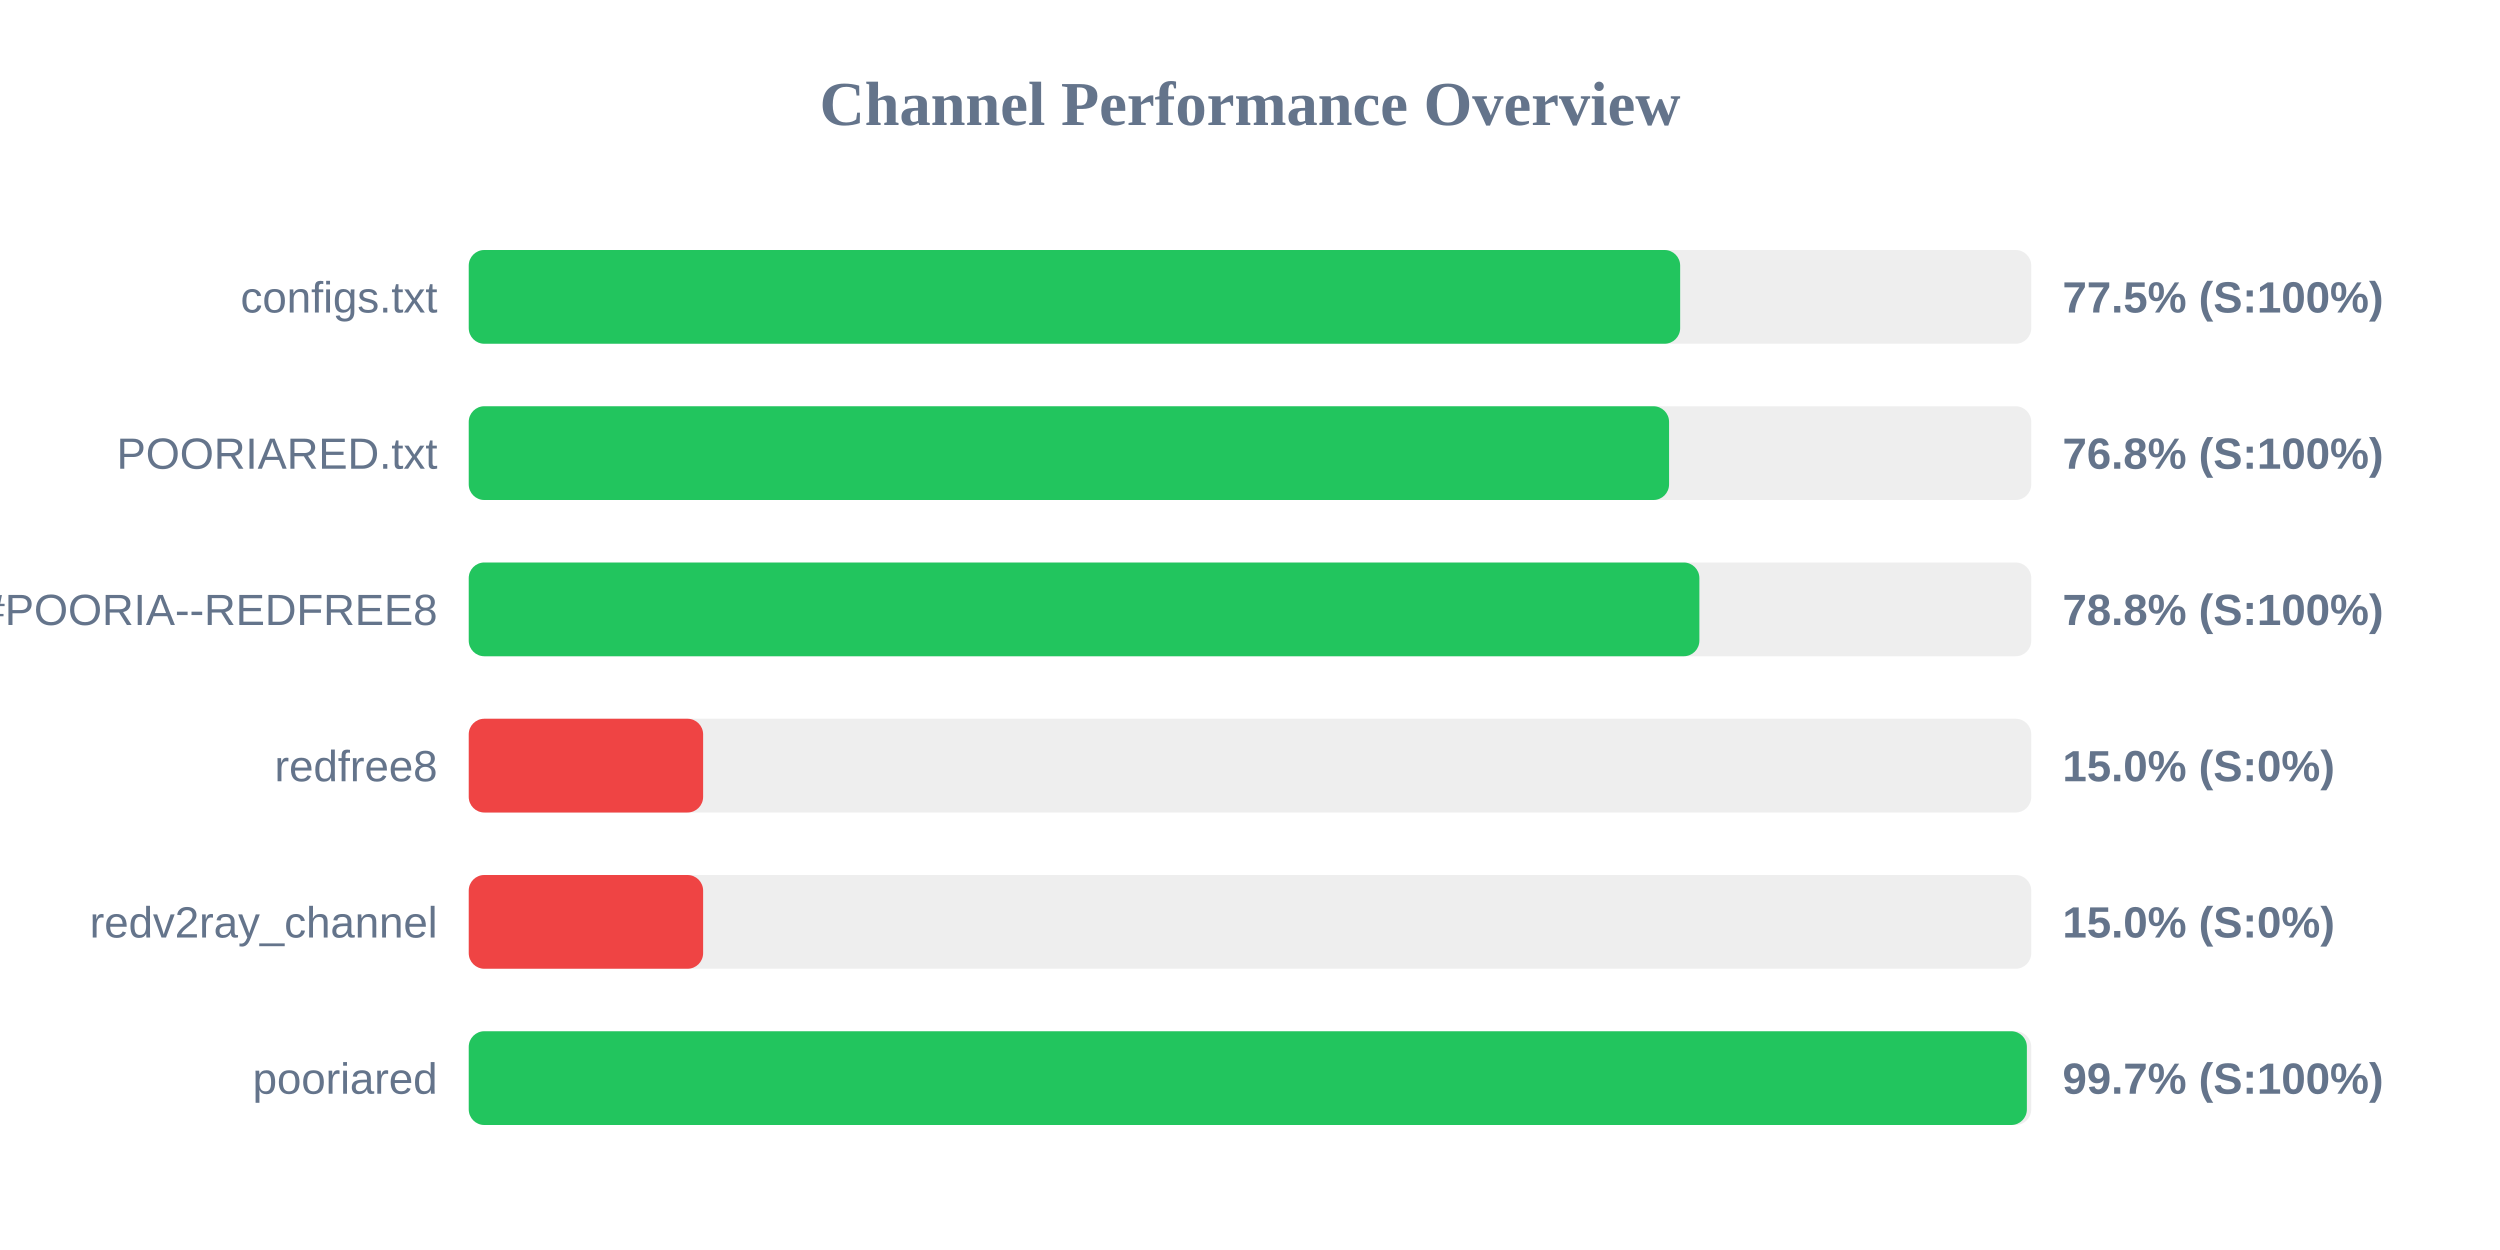
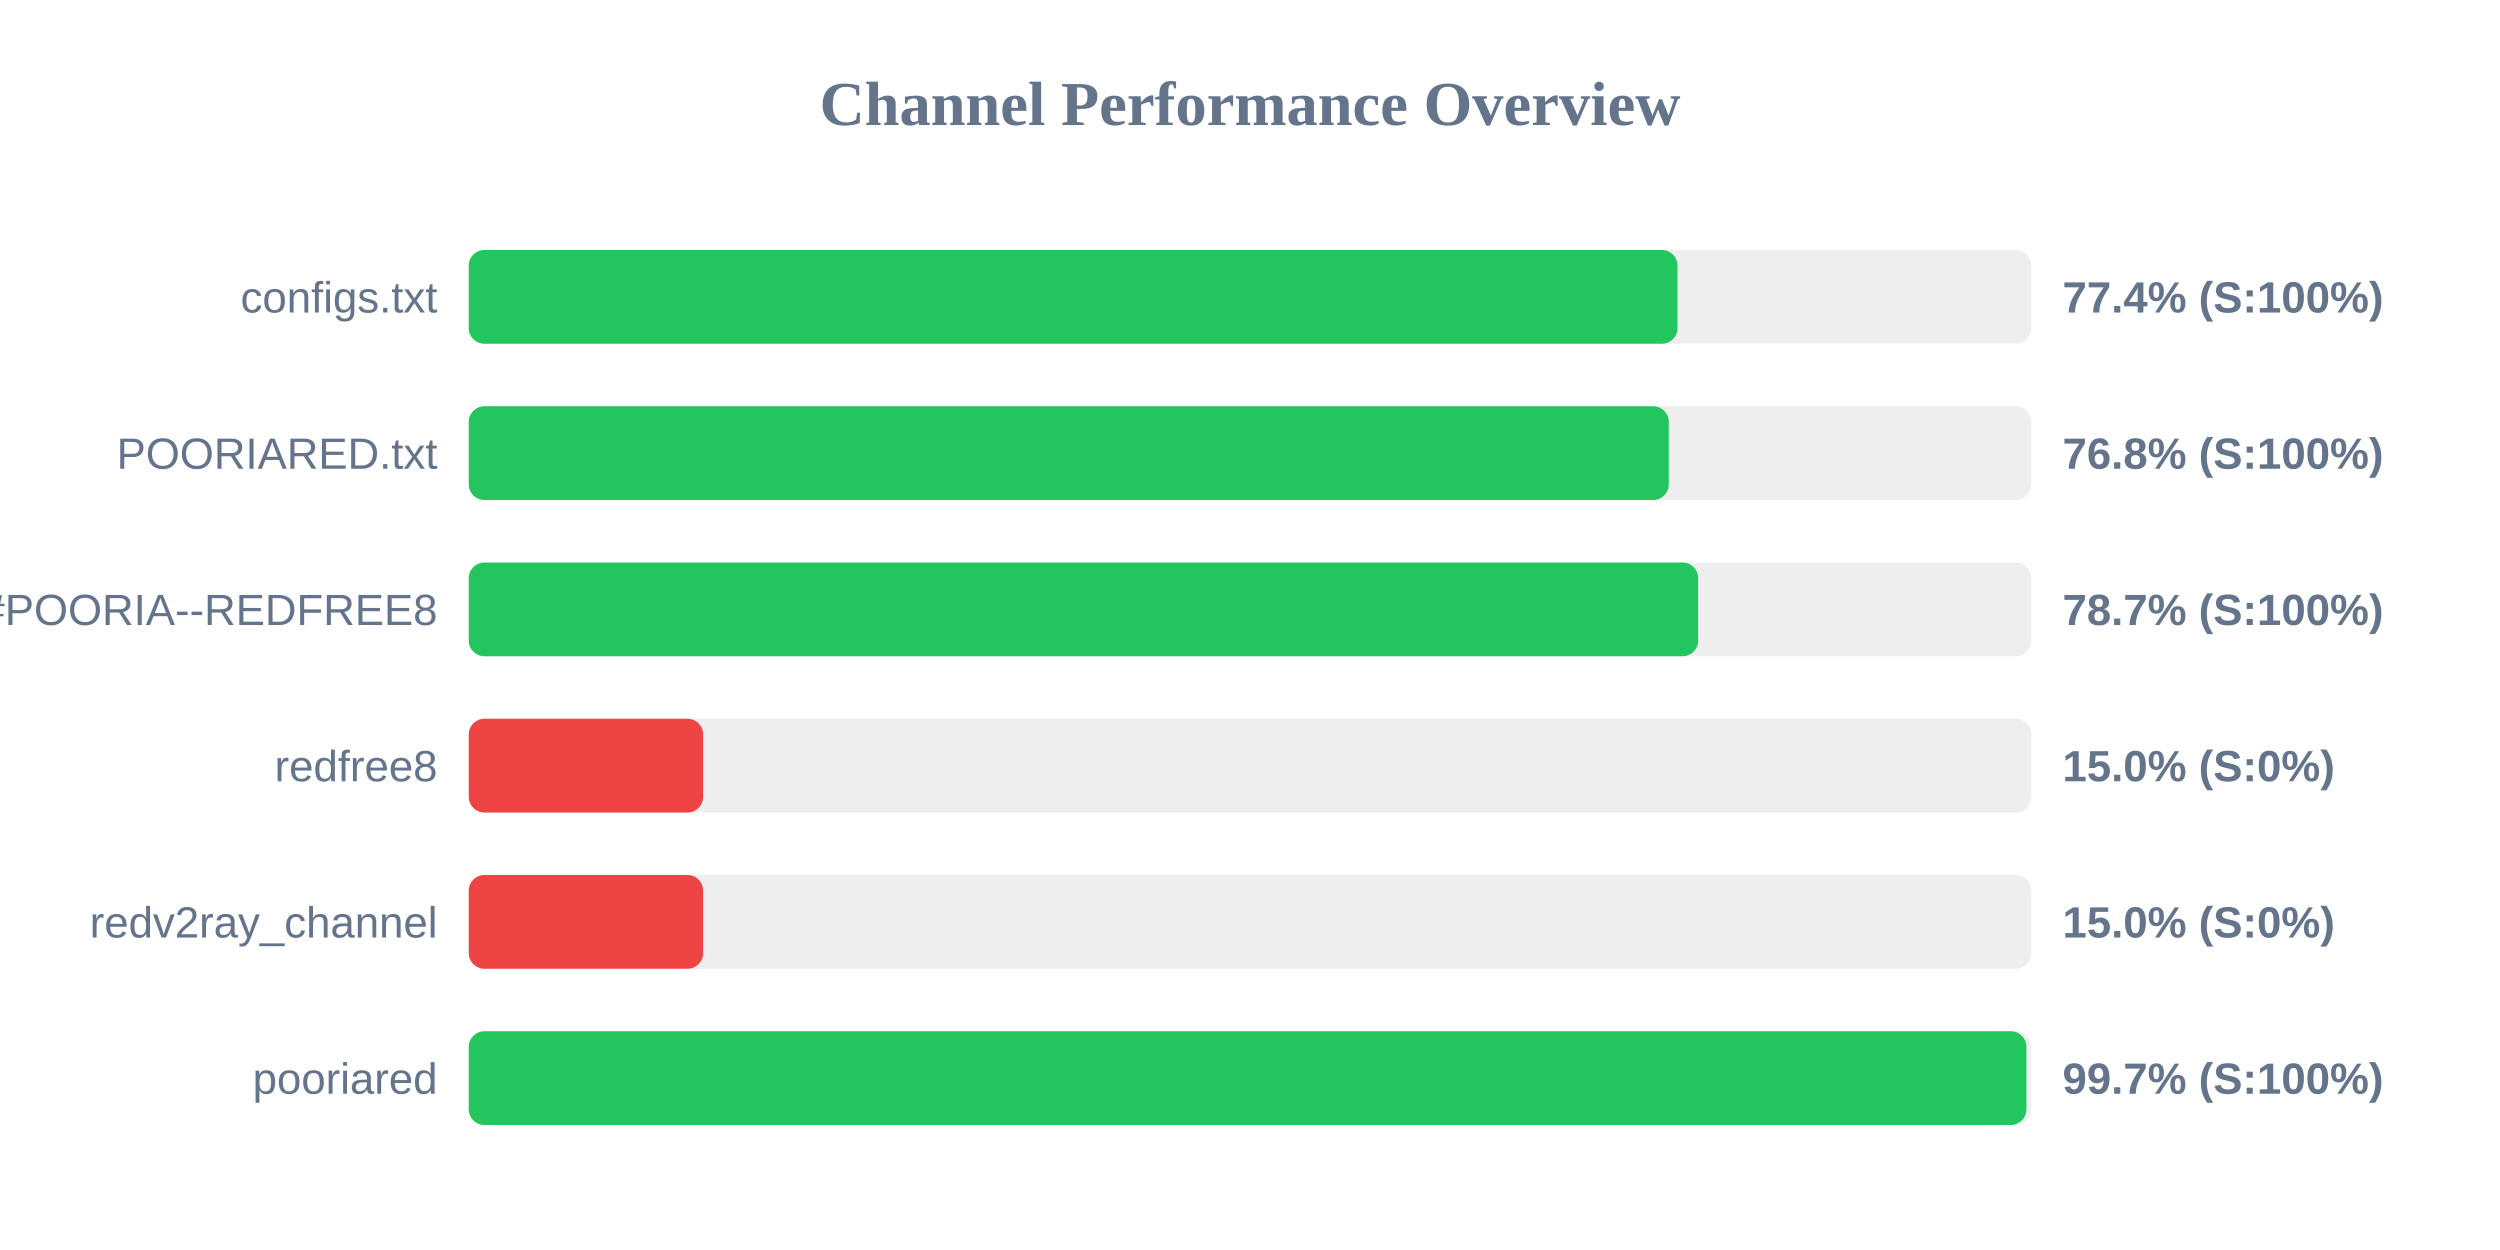
<svg xmlns="http://www.w3.org/2000/svg" width="800" height="400" version="1.1">
  <style>
        .row { font: 14px Arial; fill: #64748b; }
        .score { font: bold 14px Arial; fill: #64748b; }
    </style>
  <text x="400" y="40" text-anchor="middle" font-size="20px" font-weight="bold" fill="#64748b">Channel Performance Overview</text>
  <rect x="150" y="80" width="500" height="30" fill="#eee" rx="5" />
-   <rect x="150" y="80" width="387.65" height="30" fill="#22c55e" rx="5" />
+   <rect x="150" y="80" width="386.8" height="30" fill="#22c55e" rx="5" />
  <text x="140" y="100" text-anchor="end" class="row">configs.txt</text>
-   <text x="660" y="100" text-anchor="start" class="score">77.5% (S:100%)</text>
+   <text x="660" y="100" text-anchor="start" class="score">77.4% (S:100%)</text>
  <rect x="150" y="130" width="500" height="30" fill="#eee" rx="5" />
-   <rect x="150" y="130" width="384.1" height="30" fill="#22c55e" rx="5" />
+   <rect x="150" y="130" width="384.0" height="30" fill="#22c55e" rx="5" />
  <text x="140" y="150" text-anchor="end" class="row">POORIARED.txt</text>
  <text x="660" y="150" text-anchor="start" class="score">76.8% (S:100%)</text>
  <rect x="150" y="180" width="500" height="30" fill="#eee" rx="5" />
-   <rect x="150" y="180" width="393.8" height="30" fill="#22c55e" rx="5" />
+   <rect x="150" y="180" width="393.4" height="30" fill="#22c55e" rx="5" />
  <text x="140" y="200" text-anchor="end" class="row">POORIA--REDFREE8.txt#POORIA--REDFREE8</text>
-   <text x="660" y="200" text-anchor="start" class="score">78.8% (S:100%)</text>
+   <text x="660" y="200" text-anchor="start" class="score">78.7% (S:100%)</text>
  <rect x="150" y="230" width="500" height="30" fill="#eee" rx="5" />
  <rect x="150" y="230" width="75.0" height="30" fill="#ef4444" rx="5" />
  <text x="140" y="250" text-anchor="end" class="row">redfree8</text>
  <text x="660" y="250" text-anchor="start" class="score">15.0% (S:0%)</text>
  <rect x="150" y="280" width="500" height="30" fill="#eee" rx="5" />
  <rect x="150" y="280" width="75.0" height="30" fill="#ef4444" rx="5" />
  <text x="140" y="300" text-anchor="end" class="row">redv2ray_channel</text>
  <text x="660" y="300" text-anchor="start" class="score">15.0% (S:0%)</text>
  <rect x="150" y="330" width="500" height="30" fill="#eee" rx="5" />
-   <rect x="150" y="330" width="498.6" height="30" fill="#22c55e" rx="5" />
+   <rect x="150" y="330" width="498.45" height="30" fill="#22c55e" rx="5" />
  <text x="140" y="350" text-anchor="end" class="row">pooriared</text>
  <text x="660" y="350" text-anchor="start" class="score">99.7% (S:100%)</text>
</svg>
